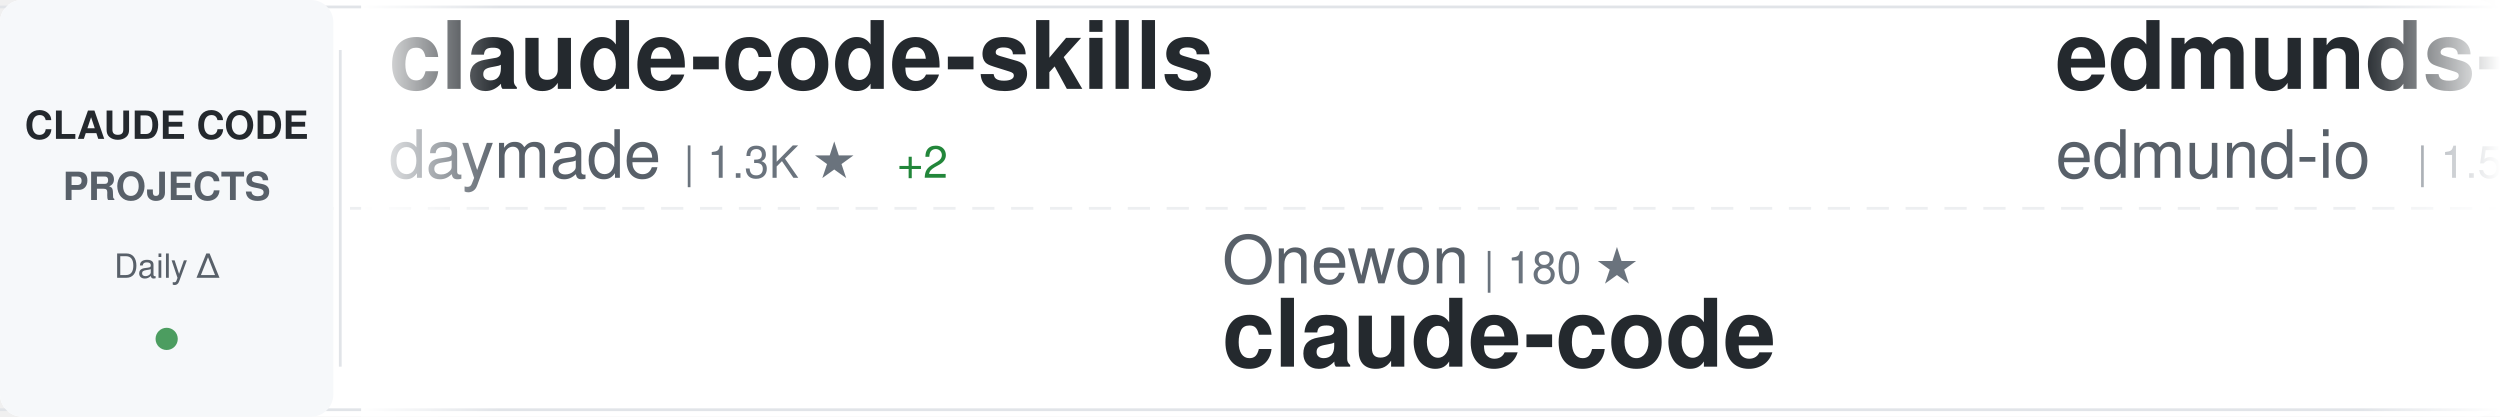
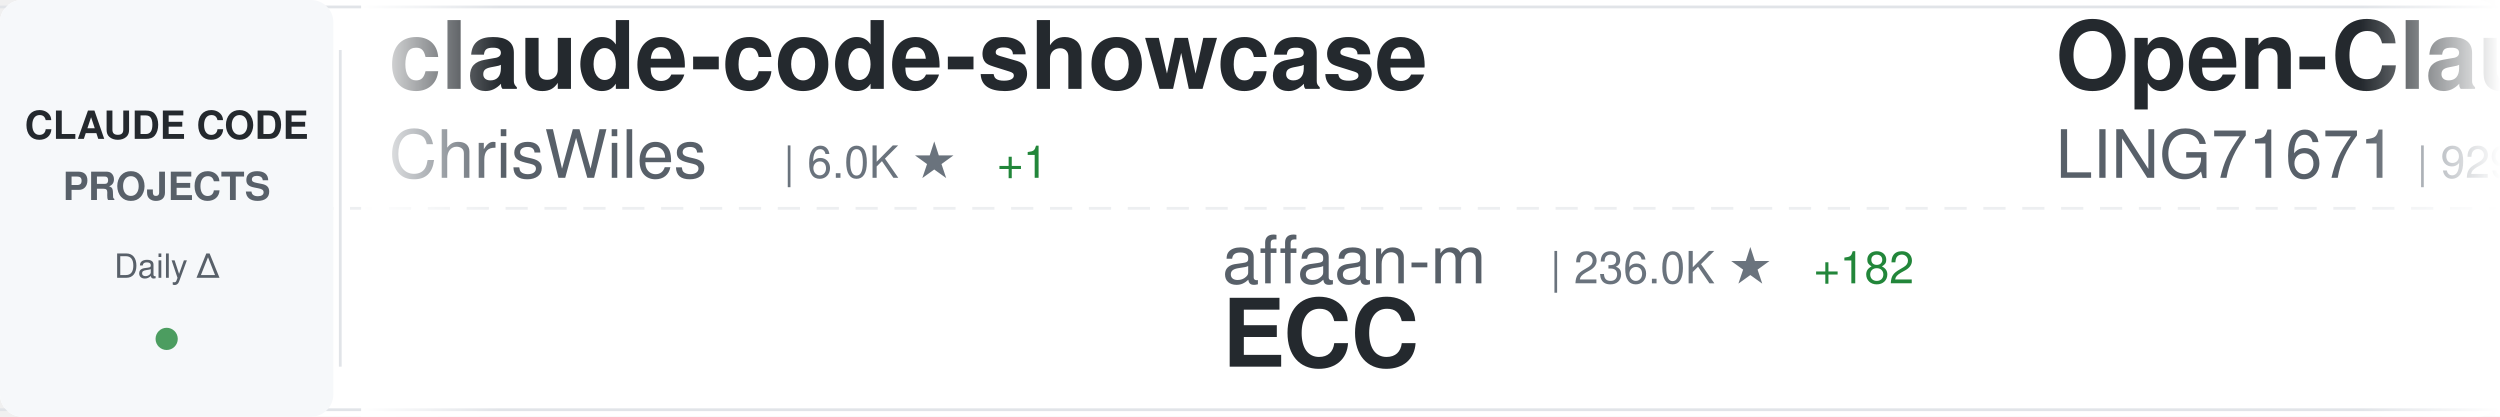
<svg xmlns="http://www.w3.org/2000/svg" width="900" height="150">
  <defs>
    <linearGradient id="awesomeLeftFade" x1="0%" y1="0%" x2="100%" y2="0%">
      <stop offset="0%" style="stop-color:#ffffff;stop-opacity:1" />
      <stop offset="100%" style="stop-color:#ffffff;stop-opacity:0" />
    </linearGradient>
    <linearGradient id="awesomeRightFade" x1="0%" y1="0%" x2="100%" y2="0%">
      <stop offset="0%" style="stop-color:#ffffff;stop-opacity:0" />
      <stop offset="100%" style="stop-color:#ffffff;stop-opacity:1" />
    </linearGradient>
  </defs>
  <rect width="900" height="150" fill="#ffffff" rx="8" />
  <rect x="0" y="2" width="900" height="1" fill="#e1e4e8" />
  <rect x="0" y="147" width="900" height="1" fill="#e1e4e8" />
  <line x1="0" y1="75" x2="900" y2="75" stroke="#e1e4e8" stroke-width="1" stroke-dasharray="8 6" opacity="0.6" />
  <rect x="0" y="0" width="120" height="150" fill="#f6f8fa" rx="8" />
  <text x="60" y="50" font-family="-apple-system, BlinkMacSystemFont, 'Segoe UI', Helvetica, Arial, sans-serif" font-size="14" font-weight="600" fill="#24292e" text-anchor="middle">CLAUDE CODE</text>
  <text x="60" y="72" font-family="-apple-system, BlinkMacSystemFont, 'Segoe UI', Helvetica, Arial, sans-serif" font-size="14" font-weight="600" fill="#586069" text-anchor="middle">PROJECTS</text>
  <text x="60" y="100" font-family="-apple-system, BlinkMacSystemFont, 'Segoe UI', Helvetica, Arial, sans-serif" font-size="12" font-weight="500" fill="#586069" text-anchor="middle">Daily Δ</text>
  <circle cx="60" cy="122" r="4" fill="#22863a" opacity="0.8" />
  <rect x="122" y="18" width="1" height="114" fill="#e1e4e8" />
  <clipPath id="awesomeTickerClip">
    <rect x="130" y="0" width="770" height="150" />
  </clipPath>
  <g clip-path="url(#awesomeTickerClip)">
    <g id="awesomeTickerItems">
      <animateTransform attributeName="transform" attributeType="XML" type="translate" from="0 0" to="-3000 0" dur="54s" repeatCount="indefinite" />
      <g transform="translate(0, 0)">
-         <text x="140" y="32" font-family="-apple-system, BlinkMacSystemFont, 'Segoe UI', Helvetica, Arial, sans-serif" font-size="34" font-weight="600" fill="#24292e">claude-code-skills</text>
-         <text x="140" y="64" font-family="-apple-system, BlinkMacSystemFont, 'Segoe UI', Helvetica, Arial, sans-serif" font-size="24" font-weight="400" fill="#586069">daymade</text>
-         <text x="246" y="64" font-family="-apple-system, BlinkMacSystemFont, 'Segoe UI', Helvetica, Arial, sans-serif" font-size="16" font-weight="500" fill="#6a737d">| 1.3K ★</text>
-         <text x="323" y="64" font-family="-apple-system, BlinkMacSystemFont, 'Segoe UI', Helvetica, Arial, sans-serif" font-size="16" font-weight="500" fill="#22863a"> +2</text>
+         <text x="140" y="32" font-family="-apple-system, BlinkMacSystemFont, 'Segoe UI', Helvetica, Arial, sans-serif" font-size="34" font-weight="600" fill="#24292e">claude-code-showcase</text>
+         <text x="140" y="64" font-family="-apple-system, BlinkMacSystemFont, 'Segoe UI', Helvetica, Arial, sans-serif" font-size="24" font-weight="400" fill="#586069">ChrisWiles</text>
+         <text x="282" y="64" font-family="-apple-system, BlinkMacSystemFont, 'Segoe UI', Helvetica, Arial, sans-serif" font-size="16" font-weight="500" fill="#6a737d">| 6.0K ★</text>
+         <text x="359" y="64" font-family="-apple-system, BlinkMacSystemFont, 'Segoe UI', Helvetica, Arial, sans-serif" font-size="16" font-weight="500" fill="#22863a"> +1</text>
      </g>
      <g transform="translate(300, 0)">
-         <text x="140" y="102" font-family="-apple-system, BlinkMacSystemFont, 'Segoe UI', Helvetica, Arial, sans-serif" font-size="24" font-weight="400" fill="#586069">Onewon</text>
-         <text x="234" y="102" font-family="-apple-system, BlinkMacSystemFont, 'Segoe UI', Helvetica, Arial, sans-serif" font-size="16" font-weight="500" fill="#6a737d">| 180 ★</text>
-         <text x="140" y="132" font-family="-apple-system, BlinkMacSystemFont, 'Segoe UI', Helvetica, Arial, sans-serif" font-size="34" font-weight="600" fill="#24292e">claude-code</text>
+         <text x="140" y="102" font-family="-apple-system, BlinkMacSystemFont, 'Segoe UI', Helvetica, Arial, sans-serif" font-size="24" font-weight="400" fill="#586069">affaan-m</text>
+         <text x="258" y="102" font-family="-apple-system, BlinkMacSystemFont, 'Segoe UI', Helvetica, Arial, sans-serif" font-size="16" font-weight="500" fill="#6a737d">| 236.0K ★</text>
+         <text x="353" y="102" font-family="-apple-system, BlinkMacSystemFont, 'Segoe UI', Helvetica, Arial, sans-serif" font-size="16" font-weight="500" fill="#22863a"> +182</text>
+         <text x="140" y="132" font-family="-apple-system, BlinkMacSystemFont, 'Segoe UI', Helvetica, Arial, sans-serif" font-size="34" font-weight="600" fill="#24292e">ECC</text>
      </g>
      <g transform="translate(600, 0)">
-         <text x="140" y="32" font-family="-apple-system, BlinkMacSystemFont, 'Segoe UI', Helvetica, Arial, sans-serif" font-size="34" font-weight="600" fill="#24292e">edmunds-claude-code</text>
-         <text x="140" y="64" font-family="-apple-system, BlinkMacSystemFont, 'Segoe UI', Helvetica, Arial, sans-serif" font-size="24" font-weight="400" fill="#586069">edmund-io</text>
-         <text x="270" y="64" font-family="-apple-system, BlinkMacSystemFont, 'Segoe UI', Helvetica, Arial, sans-serif" font-size="16" font-weight="500" fill="#6a737d">| 1.5K ★</text>
-         <text x="347" y="64" font-family="-apple-system, BlinkMacSystemFont, 'Segoe UI', Helvetica, Arial, sans-serif" font-size="16" font-weight="500" fill="#22863a"> +1</text>
+         <text x="140" y="32" font-family="-apple-system, BlinkMacSystemFont, 'Segoe UI', Helvetica, Arial, sans-serif" font-size="34" font-weight="600" fill="#24292e">Open-ClaudeCode</text>
+         <text x="140" y="64" font-family="-apple-system, BlinkMacSystemFont, 'Segoe UI', Helvetica, Arial, sans-serif" font-size="24" font-weight="400" fill="#586069">LING71671</text>
+         <text x="270" y="64" font-family="-apple-system, BlinkMacSystemFont, 'Segoe UI', Helvetica, Arial, sans-serif" font-size="16" font-weight="500" fill="#6a737d">| 929 ★</text>
      </g>
      <g transform="translate(900, 0)">
-         <text x="140" y="102" font-family="-apple-system, BlinkMacSystemFont, 'Segoe UI', Helvetica, Arial, sans-serif" font-size="24" font-weight="400" fill="#586069">jqueryscript</text>
-         <text x="306" y="102" font-family="-apple-system, BlinkMacSystemFont, 'Segoe UI', Helvetica, Arial, sans-serif" font-size="16" font-weight="500" fill="#6a737d">| 483 ★</text>
-         <text x="140" y="132" font-family="-apple-system, BlinkMacSystemFont, 'Segoe UI', Helvetica, Arial, sans-serif" font-size="34" font-weight="600" fill="#24292e">awesome-claude-code</text>
+         <text x="140" y="102" font-family="-apple-system, BlinkMacSystemFont, 'Segoe UI', Helvetica, Arial, sans-serif" font-size="24" font-weight="400" fill="#586069">rohitg00</text>
+         <text x="258" y="102" font-family="-apple-system, BlinkMacSystemFont, 'Segoe UI', Helvetica, Arial, sans-serif" font-size="16" font-weight="500" fill="#6a737d">| 2.4K ★</text>
+         <text x="335" y="102" font-family="-apple-system, BlinkMacSystemFont, 'Segoe UI', Helvetica, Arial, sans-serif" font-size="16" font-weight="500" fill="#22863a"> +1</text>
+         <text x="140" y="132" font-family="-apple-system, BlinkMacSystemFont, 'Segoe UI', Helvetica, Arial, sans-serif" font-size="34" font-weight="600" fill="#24292e">awesome-claude-code-tool...</text>
      </g>
      <g transform="translate(1200, 0)">
        <text x="140" y="32" font-family="-apple-system, BlinkMacSystemFont, 'Segoe UI', Helvetica, Arial, sans-serif" font-size="34" font-weight="600" fill="#24292e">Claude-Code</text>
-         <text x="140" y="64" font-family="-apple-system, BlinkMacSystemFont, 'Segoe UI', Helvetica, Arial, sans-serif" font-size="24" font-weight="400" fill="#586069">OrcaWhisper</text>
-         <text x="294" y="64" font-family="-apple-system, BlinkMacSystemFont, 'Segoe UI', Helvetica, Arial, sans-serif" font-size="16" font-weight="500" fill="#6a737d">| 87 ★</text>
+         <text x="140" y="64" font-family="-apple-system, BlinkMacSystemFont, 'Segoe UI', Helvetica, Arial, sans-serif" font-size="24" font-weight="400" fill="#586069">pengchengneo</text>
+         <text x="306" y="64" font-family="-apple-system, BlinkMacSystemFont, 'Segoe UI', Helvetica, Arial, sans-serif" font-size="16" font-weight="500" fill="#6a737d">| 1.7K ★</text>
      </g>
      <g transform="translate(1500, 0)">
-         <text x="140" y="102" font-family="-apple-system, BlinkMacSystemFont, 'Segoe UI', Helvetica, Arial, sans-serif" font-size="24" font-weight="400" fill="#586069">Maciek-roboblog</text>
-         <text x="342" y="102" font-family="-apple-system, BlinkMacSystemFont, 'Segoe UI', Helvetica, Arial, sans-serif" font-size="16" font-weight="500" fill="#6a737d">| 8.5K ★</text>
-         <text x="419" y="102" font-family="-apple-system, BlinkMacSystemFont, 'Segoe UI', Helvetica, Arial, sans-serif" font-size="16" font-weight="500" fill="#22863a"> +1</text>
-         <text x="140" y="132" font-family="-apple-system, BlinkMacSystemFont, 'Segoe UI', Helvetica, Arial, sans-serif" font-size="34" font-weight="600" fill="#24292e">Claude-Code-Usage-Monito...</text>
+         <text x="140" y="102" font-family="-apple-system, BlinkMacSystemFont, 'Segoe UI', Helvetica, Arial, sans-serif" font-size="24" font-weight="400" fill="#586069">Yuyz0112</text>
+         <text x="258" y="102" font-family="-apple-system, BlinkMacSystemFont, 'Segoe UI', Helvetica, Arial, sans-serif" font-size="16" font-weight="500" fill="#6a737d">| 2.4K ★</text>
+         <text x="140" y="132" font-family="-apple-system, BlinkMacSystemFont, 'Segoe UI', Helvetica, Arial, sans-serif" font-size="34" font-weight="600" fill="#24292e">claude-code-reverse</text>
      </g>
      <g transform="translate(1800, 0)">
-         <text x="140" y="32" font-family="-apple-system, BlinkMacSystemFont, 'Segoe UI', Helvetica, Arial, sans-serif" font-size="34" font-weight="600" fill="#24292e">claude-code-sourcemap</text>
-         <text x="140" y="64" font-family="-apple-system, BlinkMacSystemFont, 'Segoe UI', Helvetica, Arial, sans-serif" font-size="24" font-weight="400" fill="#586069">ChinaSiro</text>
-         <text x="270" y="64" font-family="-apple-system, BlinkMacSystemFont, 'Segoe UI', Helvetica, Arial, sans-serif" font-size="16" font-weight="500" fill="#6a737d">| 9.6K ★</text>
+         <text x="140" y="32" font-family="-apple-system, BlinkMacSystemFont, 'Segoe UI', Helvetica, Arial, sans-serif" font-size="34" font-weight="600" fill="#24292e">claude-coder</text>
+         <text x="140" y="64" font-family="-apple-system, BlinkMacSystemFont, 'Segoe UI', Helvetica, Arial, sans-serif" font-size="24" font-weight="400" fill="#586069">kodu-ai</text>
+         <text x="246" y="64" font-family="-apple-system, BlinkMacSystemFont, 'Segoe UI', Helvetica, Arial, sans-serif" font-size="16" font-weight="500" fill="#6a737d">| 5.3K ★</text>
      </g>
      <g transform="translate(2100, 0)">
-         <text x="140" y="102" font-family="-apple-system, BlinkMacSystemFont, 'Segoe UI', Helvetica, Arial, sans-serif" font-size="24" font-weight="400" fill="#586069">krusemediallc</text>
-         <text x="318" y="102" font-family="-apple-system, BlinkMacSystemFont, 'Segoe UI', Helvetica, Arial, sans-serif" font-size="16" font-weight="500" fill="#6a737d">| 1.1K ★</text>
-         <text x="140" y="132" font-family="-apple-system, BlinkMacSystemFont, 'Segoe UI', Helvetica, Arial, sans-serif" font-size="34" font-weight="600" fill="#24292e">arcads-claude-code</text>
+         <text x="140" y="102" font-family="-apple-system, BlinkMacSystemFont, 'Segoe UI', Helvetica, Arial, sans-serif" font-size="24" font-weight="400" fill="#586069">T-Lab-CUHKSZ</text>
+         <text x="306" y="102" font-family="-apple-system, BlinkMacSystemFont, 'Segoe UI', Helvetica, Arial, sans-serif" font-size="16" font-weight="500" fill="#6a737d">| 326 ★</text>
+         <text x="140" y="132" font-family="-apple-system, BlinkMacSystemFont, 'Segoe UI', Helvetica, Arial, sans-serif" font-size="34" font-weight="600" fill="#24292e">claude-code</text>
      </g>
      <g transform="translate(2400, 0)">
-         <text x="140" y="32" font-family="-apple-system, BlinkMacSystemFont, 'Segoe UI', Helvetica, Arial, sans-serif" font-size="34" font-weight="600" fill="#24292e">claude-code-hooks-master...</text>
-         <text x="140" y="64" font-family="-apple-system, BlinkMacSystemFont, 'Segoe UI', Helvetica, Arial, sans-serif" font-size="24" font-weight="400" fill="#586069">disler</text>
-         <text x="234" y="64" font-family="-apple-system, BlinkMacSystemFont, 'Segoe UI', Helvetica, Arial, sans-serif" font-size="16" font-weight="500" fill="#6a737d">| 3.9K ★</text>
-         <text x="311" y="64" font-family="-apple-system, BlinkMacSystemFont, 'Segoe UI', Helvetica, Arial, sans-serif" font-size="16" font-weight="500" fill="#22863a"> +1</text>
+         <text x="140" y="32" font-family="-apple-system, BlinkMacSystemFont, 'Segoe UI', Helvetica, Arial, sans-serif" font-size="34" font-weight="600" fill="#24292e">claude-code-infrastructu...</text>
+         <text x="140" y="64" font-family="-apple-system, BlinkMacSystemFont, 'Segoe UI', Helvetica, Arial, sans-serif" font-size="24" font-weight="400" fill="#586069">diet103</text>
+         <text x="246" y="64" font-family="-apple-system, BlinkMacSystemFont, 'Segoe UI', Helvetica, Arial, sans-serif" font-size="16" font-weight="500" fill="#6a737d">| 10.0K ★</text>
+         <text x="332" y="64" font-family="-apple-system, BlinkMacSystemFont, 'Segoe UI', Helvetica, Arial, sans-serif" font-size="16" font-weight="500" fill="#22863a"> +1</text>
      </g>
      <g transform="translate(2700, 0)">
-         <text x="140" y="102" font-family="-apple-system, BlinkMacSystemFont, 'Segoe UI', Helvetica, Arial, sans-serif" font-size="24" font-weight="400" fill="#586069">multica-ai</text>
-         <text x="282" y="102" font-family="-apple-system, BlinkMacSystemFont, 'Segoe UI', Helvetica, Arial, sans-serif" font-size="16" font-weight="500" fill="#6a737d">| 197.8K ★</text>
-         <text x="377" y="102" font-family="-apple-system, BlinkMacSystemFont, 'Segoe UI', Helvetica, Arial, sans-serif" font-size="16" font-weight="500" fill="#22863a"> +115</text>
-         <text x="140" y="132" font-family="-apple-system, BlinkMacSystemFont, 'Segoe UI', Helvetica, Arial, sans-serif" font-size="34" font-weight="600" fill="#24292e">andrej-karpathy-skills</text>
+         <text x="140" y="102" font-family="-apple-system, BlinkMacSystemFont, 'Segoe UI', Helvetica, Arial, sans-serif" font-size="24" font-weight="400" fill="#586069">lowcortisolprogrammer</text>
+         <text x="414" y="102" font-family="-apple-system, BlinkMacSystemFont, 'Segoe UI', Helvetica, Arial, sans-serif" font-size="16" font-weight="500" fill="#6a737d">| 172 ★</text>
+         <text x="140" y="132" font-family="-apple-system, BlinkMacSystemFont, 'Segoe UI', Helvetica, Arial, sans-serif" font-size="34" font-weight="600" fill="#24292e">claude-code</text>
      </g>
      <g transform="translate(3000, 0)">
-         <text x="140" y="32" font-family="-apple-system, BlinkMacSystemFont, 'Segoe UI', Helvetica, Arial, sans-serif" font-size="34" font-weight="600" fill="#24292e">claude-code-skills</text>
-         <text x="140" y="64" font-family="-apple-system, BlinkMacSystemFont, 'Segoe UI', Helvetica, Arial, sans-serif" font-size="24" font-weight="400" fill="#586069">daymade</text>
-         <text x="246" y="64" font-family="-apple-system, BlinkMacSystemFont, 'Segoe UI', Helvetica, Arial, sans-serif" font-size="16" font-weight="500" fill="#6a737d">| 1.3K ★</text>
-         <text x="323" y="64" font-family="-apple-system, BlinkMacSystemFont, 'Segoe UI', Helvetica, Arial, sans-serif" font-size="16" font-weight="500" fill="#22863a"> +2</text>
+         <text x="140" y="32" font-family="-apple-system, BlinkMacSystemFont, 'Segoe UI', Helvetica, Arial, sans-serif" font-size="34" font-weight="600" fill="#24292e">claude-code-showcase</text>
+         <text x="140" y="64" font-family="-apple-system, BlinkMacSystemFont, 'Segoe UI', Helvetica, Arial, sans-serif" font-size="24" font-weight="400" fill="#586069">ChrisWiles</text>
+         <text x="282" y="64" font-family="-apple-system, BlinkMacSystemFont, 'Segoe UI', Helvetica, Arial, sans-serif" font-size="16" font-weight="500" fill="#6a737d">| 6.0K ★</text>
+         <text x="359" y="64" font-family="-apple-system, BlinkMacSystemFont, 'Segoe UI', Helvetica, Arial, sans-serif" font-size="16" font-weight="500" fill="#22863a"> +1</text>
      </g>
      <g transform="translate(3300, 0)">
-         <text x="140" y="102" font-family="-apple-system, BlinkMacSystemFont, 'Segoe UI', Helvetica, Arial, sans-serif" font-size="24" font-weight="400" fill="#586069">Onewon</text>
-         <text x="234" y="102" font-family="-apple-system, BlinkMacSystemFont, 'Segoe UI', Helvetica, Arial, sans-serif" font-size="16" font-weight="500" fill="#6a737d">| 180 ★</text>
-         <text x="140" y="132" font-family="-apple-system, BlinkMacSystemFont, 'Segoe UI', Helvetica, Arial, sans-serif" font-size="34" font-weight="600" fill="#24292e">claude-code</text>
+         <text x="140" y="102" font-family="-apple-system, BlinkMacSystemFont, 'Segoe UI', Helvetica, Arial, sans-serif" font-size="24" font-weight="400" fill="#586069">affaan-m</text>
+         <text x="258" y="102" font-family="-apple-system, BlinkMacSystemFont, 'Segoe UI', Helvetica, Arial, sans-serif" font-size="16" font-weight="500" fill="#6a737d">| 236.0K ★</text>
+         <text x="353" y="102" font-family="-apple-system, BlinkMacSystemFont, 'Segoe UI', Helvetica, Arial, sans-serif" font-size="16" font-weight="500" fill="#22863a"> +182</text>
+         <text x="140" y="132" font-family="-apple-system, BlinkMacSystemFont, 'Segoe UI', Helvetica, Arial, sans-serif" font-size="34" font-weight="600" fill="#24292e">ECC</text>
      </g>
      <g transform="translate(3600, 0)">
-         <text x="140" y="32" font-family="-apple-system, BlinkMacSystemFont, 'Segoe UI', Helvetica, Arial, sans-serif" font-size="34" font-weight="600" fill="#24292e">edmunds-claude-code</text>
-         <text x="140" y="64" font-family="-apple-system, BlinkMacSystemFont, 'Segoe UI', Helvetica, Arial, sans-serif" font-size="24" font-weight="400" fill="#586069">edmund-io</text>
-         <text x="270" y="64" font-family="-apple-system, BlinkMacSystemFont, 'Segoe UI', Helvetica, Arial, sans-serif" font-size="16" font-weight="500" fill="#6a737d">| 1.5K ★</text>
-         <text x="347" y="64" font-family="-apple-system, BlinkMacSystemFont, 'Segoe UI', Helvetica, Arial, sans-serif" font-size="16" font-weight="500" fill="#22863a"> +1</text>
+         <text x="140" y="32" font-family="-apple-system, BlinkMacSystemFont, 'Segoe UI', Helvetica, Arial, sans-serif" font-size="34" font-weight="600" fill="#24292e">Open-ClaudeCode</text>
+         <text x="140" y="64" font-family="-apple-system, BlinkMacSystemFont, 'Segoe UI', Helvetica, Arial, sans-serif" font-size="24" font-weight="400" fill="#586069">LING71671</text>
+         <text x="270" y="64" font-family="-apple-system, BlinkMacSystemFont, 'Segoe UI', Helvetica, Arial, sans-serif" font-size="16" font-weight="500" fill="#6a737d">| 929 ★</text>
      </g>
      <g transform="translate(3900, 0)">
-         <text x="140" y="102" font-family="-apple-system, BlinkMacSystemFont, 'Segoe UI', Helvetica, Arial, sans-serif" font-size="24" font-weight="400" fill="#586069">jqueryscript</text>
-         <text x="306" y="102" font-family="-apple-system, BlinkMacSystemFont, 'Segoe UI', Helvetica, Arial, sans-serif" font-size="16" font-weight="500" fill="#6a737d">| 483 ★</text>
-         <text x="140" y="132" font-family="-apple-system, BlinkMacSystemFont, 'Segoe UI', Helvetica, Arial, sans-serif" font-size="34" font-weight="600" fill="#24292e">awesome-claude-code</text>
+         <text x="140" y="102" font-family="-apple-system, BlinkMacSystemFont, 'Segoe UI', Helvetica, Arial, sans-serif" font-size="24" font-weight="400" fill="#586069">rohitg00</text>
+         <text x="258" y="102" font-family="-apple-system, BlinkMacSystemFont, 'Segoe UI', Helvetica, Arial, sans-serif" font-size="16" font-weight="500" fill="#6a737d">| 2.4K ★</text>
+         <text x="335" y="102" font-family="-apple-system, BlinkMacSystemFont, 'Segoe UI', Helvetica, Arial, sans-serif" font-size="16" font-weight="500" fill="#22863a"> +1</text>
+         <text x="140" y="132" font-family="-apple-system, BlinkMacSystemFont, 'Segoe UI', Helvetica, Arial, sans-serif" font-size="34" font-weight="600" fill="#24292e">awesome-claude-code-tool...</text>
      </g>
    </g>
  </g>
  <rect x="130" y="0" width="50" height="150" fill="url(#awesomeLeftFade)" />
  <rect x="850" y="0" width="50" height="150" fill="url(#awesomeRightFade)" />
</svg>
